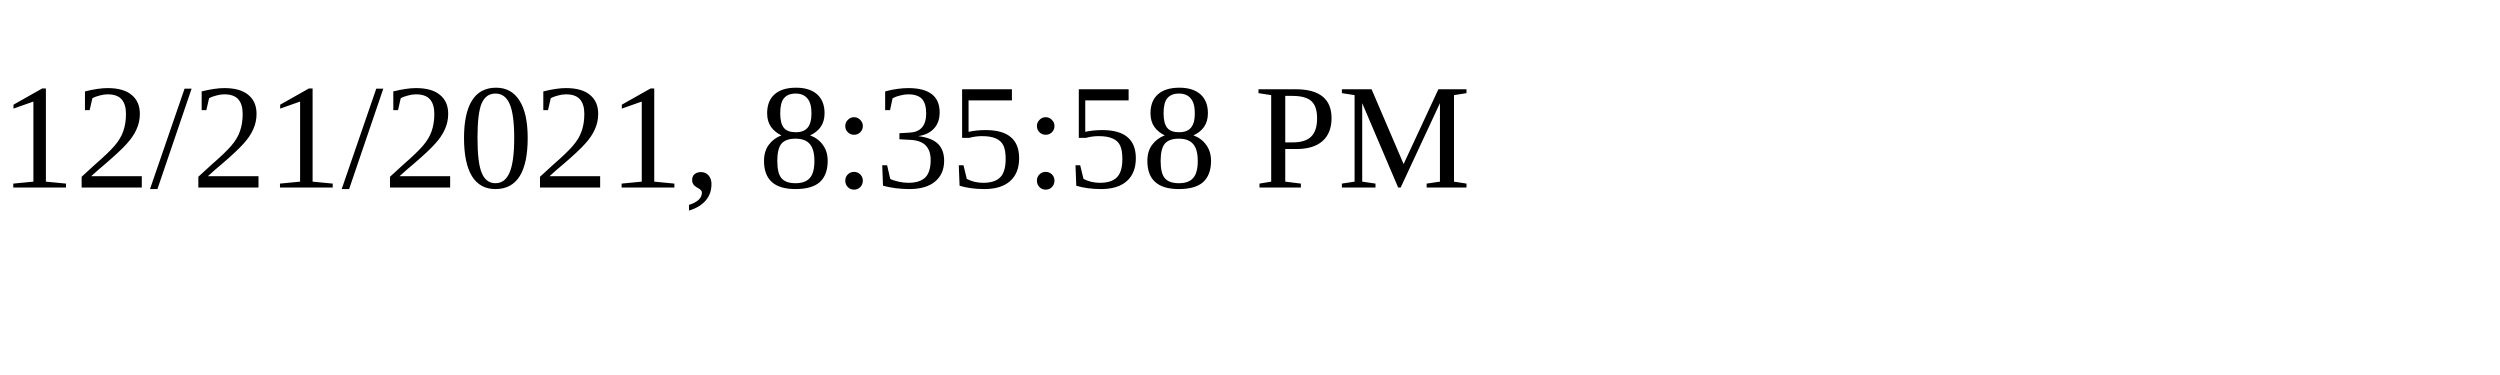
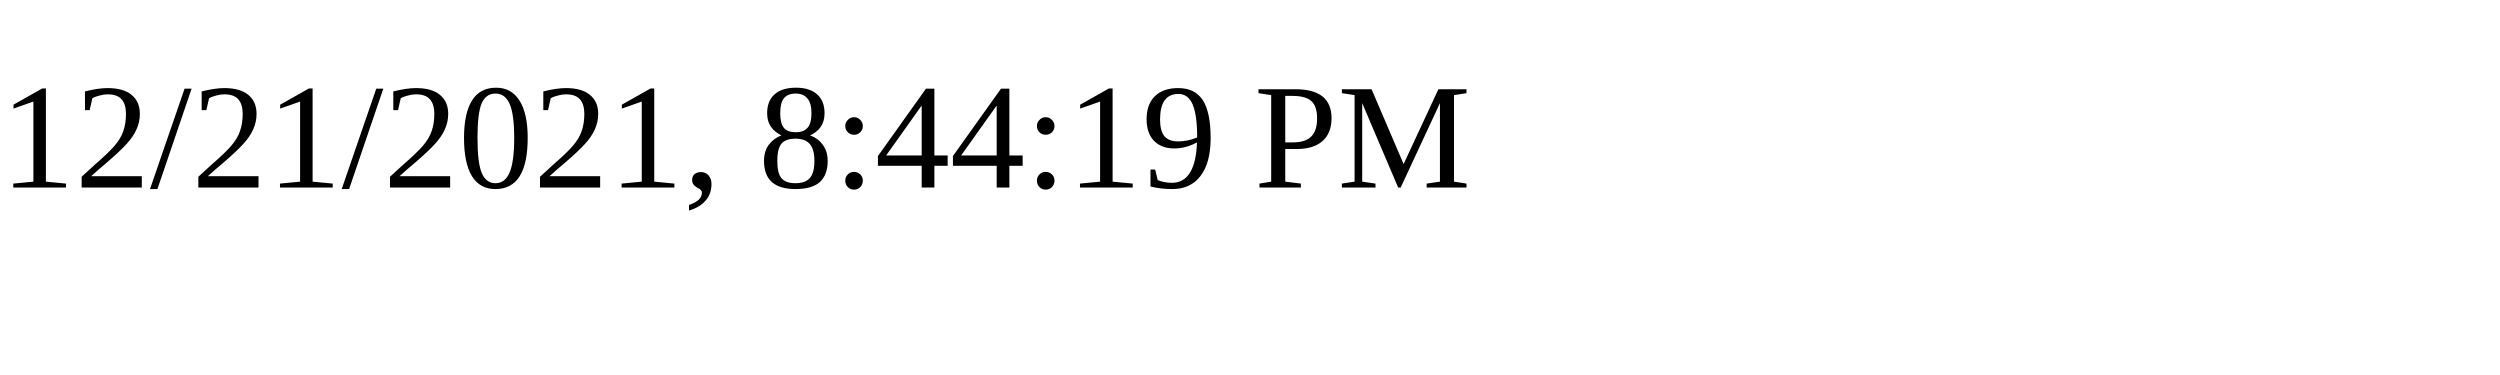
<svg xmlns="http://www.w3.org/2000/svg" height="30" width="200">
-   <text x="0" y="15">12/21/2021, 8:35:58 PM</text>
+   <text x="0" y="15">12/21/2021, 8:44:19 PM</text>
</svg>
